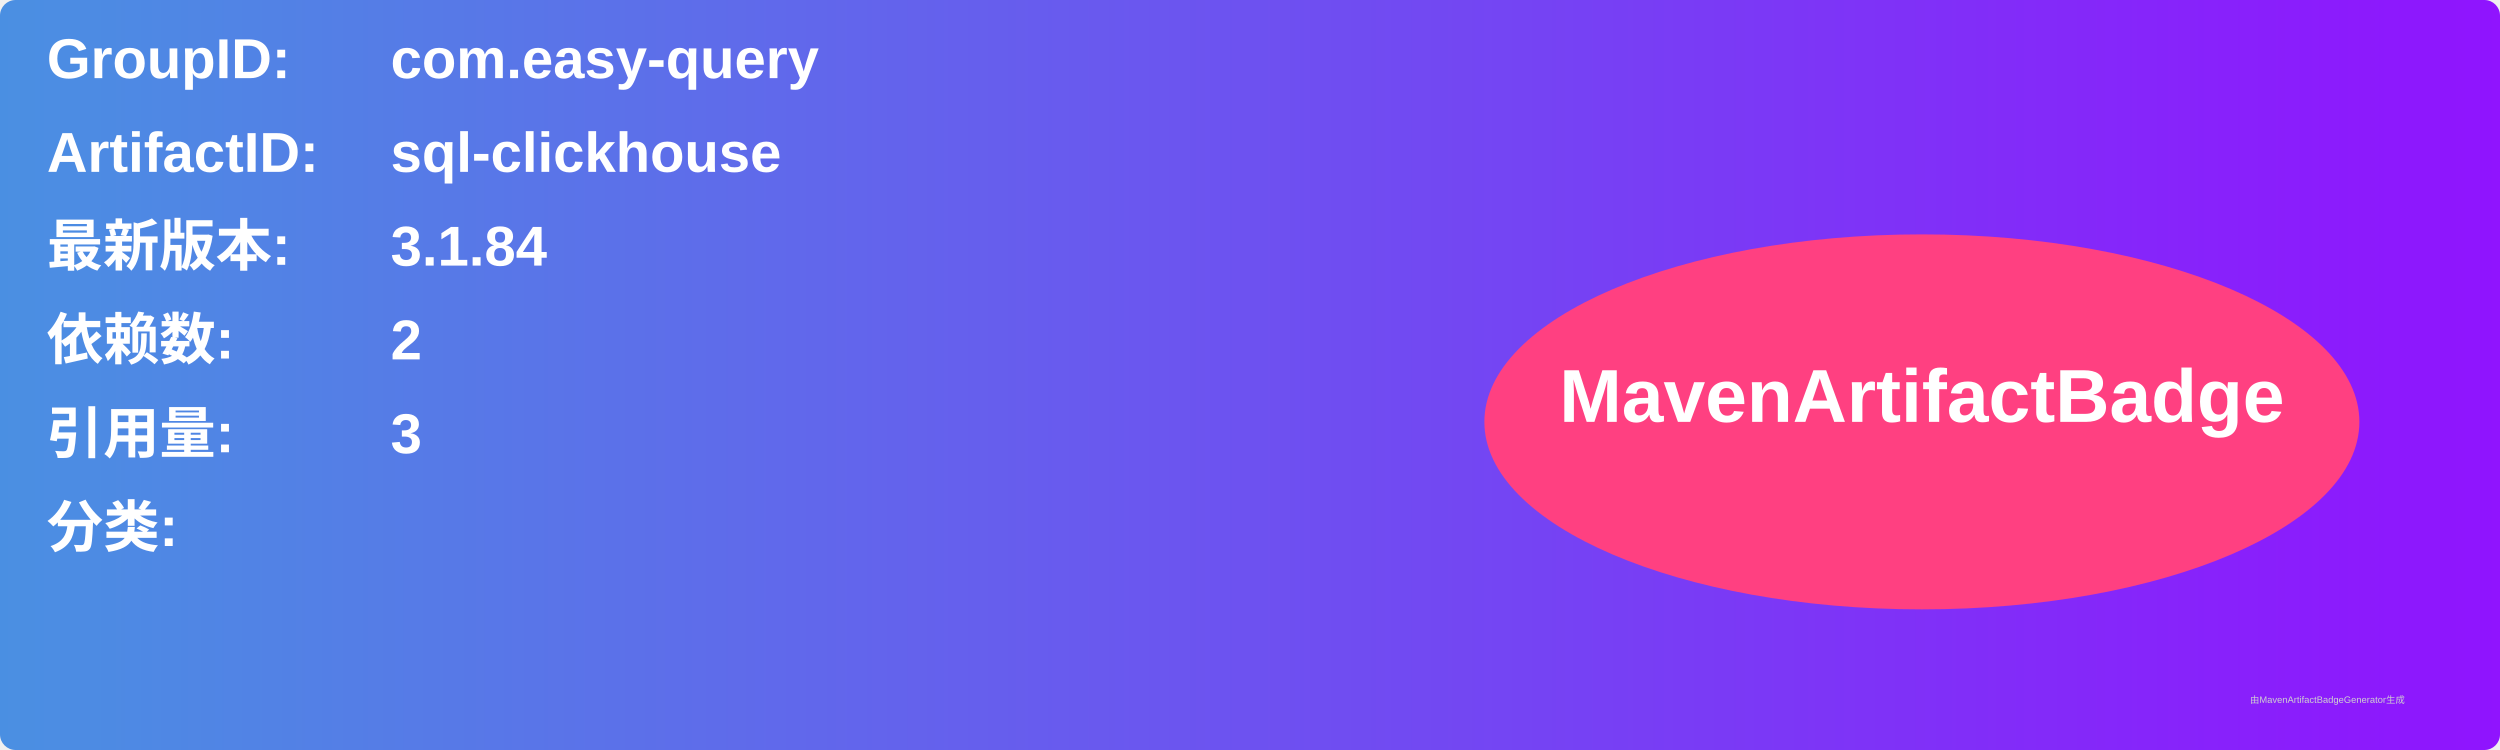
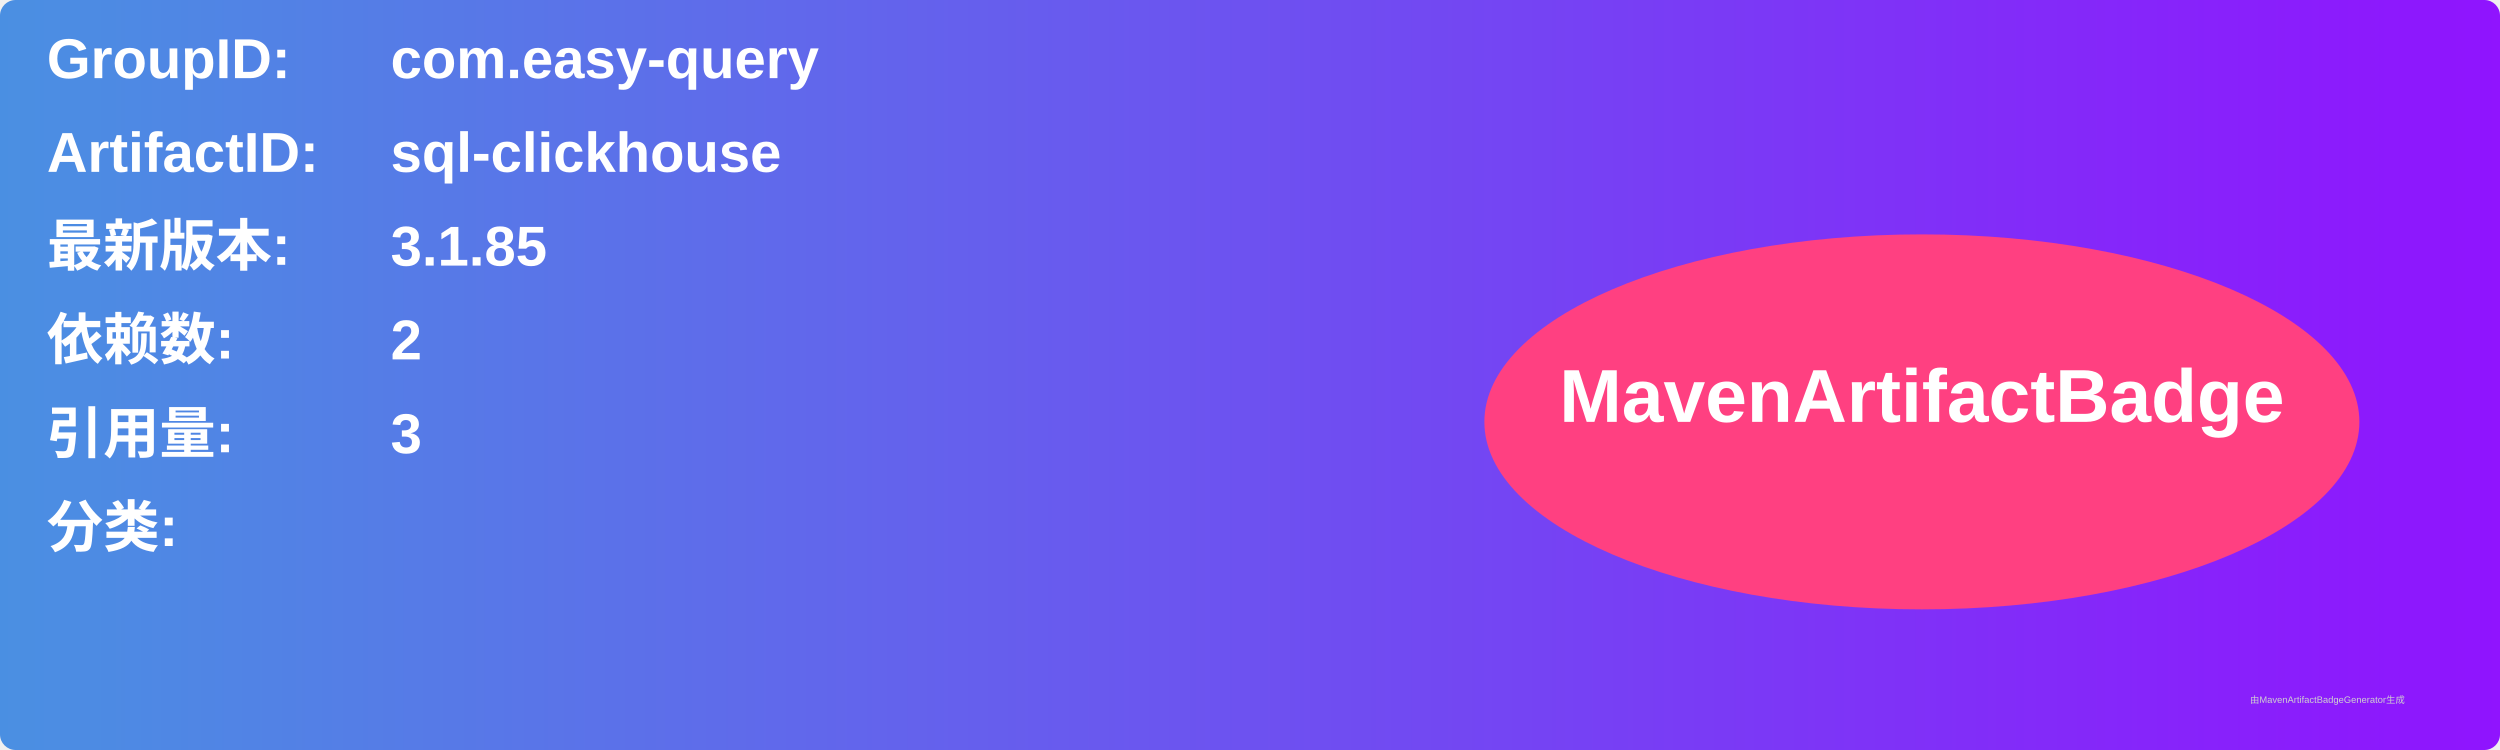
<svg xmlns="http://www.w3.org/2000/svg" width="800" height="240" viewBox="0 0 800 240">
  <linearGradient id="grad" x1="0%" y1="0%" x2="100%" y2="0%">
    <stop offset="0%" stop-color="#4a90e2" />
    <stop offset="100%" stop-color="#9013fe" />
  </linearGradient>
  <rect width="100%" height="100%" rx="5" ry="5" fill="url(#grad)" />
  <g transform="translate(15, 15)">
    <text x="0" y="10" font-family="Arial" font-size="18" fill="white" font-weight="bold" width="260">GroupID:</text>
    <text x="110" y="10" font-family="Arial" font-size="18" fill="white" font-weight="bold" width="460">com.easy-query</text>
    <text x="0" y="40" font-family="Arial" font-size="18" fill="white" font-weight="bold" width="260">ArtifactID:</text>
    <text x="110" y="40" font-family="Arial" font-size="18" fill="white" font-weight="bold" width="460">sql-clickhouse</text>
    <text x="0" y="70" font-family="Arial" font-size="18" fill="white" font-weight="bold">最新版本:</text>
    <text x="110" y="70" font-family="Arial" font-size="18" fill="white" font-weight="bold">
-       <tspan font-weight="bold">3.1.84</tspan>
+       <tspan font-weight="bold">3.1.85</tspan>
    </text>
    <text x="0" y="100" font-family="Arial" font-size="18" fill="white" font-weight="bold">依赖数: </text>
    <text x="110" y="100" font-family="Arial" font-size="18" fill="white">
      <tspan font-weight="bold">2</tspan>
    </text>
    <text x="0" y="130" font-family="Arial" font-size="18" fill="white" font-weight="bold">引用量: </text>
    <text x="110" y="130" font-family="Arial" font-size="18" fill="white">
      <tspan font-weight="bold">3</tspan>
    </text>
    <text x="0" y="160" font-family="Arial" font-size="18" fill="white" font-weight="bold">分类:</text>
    <text x="10" y="190" font-family="Arial" font-size="10" fill="white">
      <tspan font-weight="bold" />
    </text>
    <ellipse cx="600" cy="120" rx="140" ry="60" fill="#ff4081" />
    <text x="600" y="120" text-anchor="middle" font-family="Arial" font-size="24" fill="white" font-weight="bold">MavenArtifactBadge</text>
  </g>
  <text x="720" y="225" font-family="Arial" font-size="3" fill="#d0d0d0">由MavenArtifactBadgeGenerator生成</text>
</svg>
